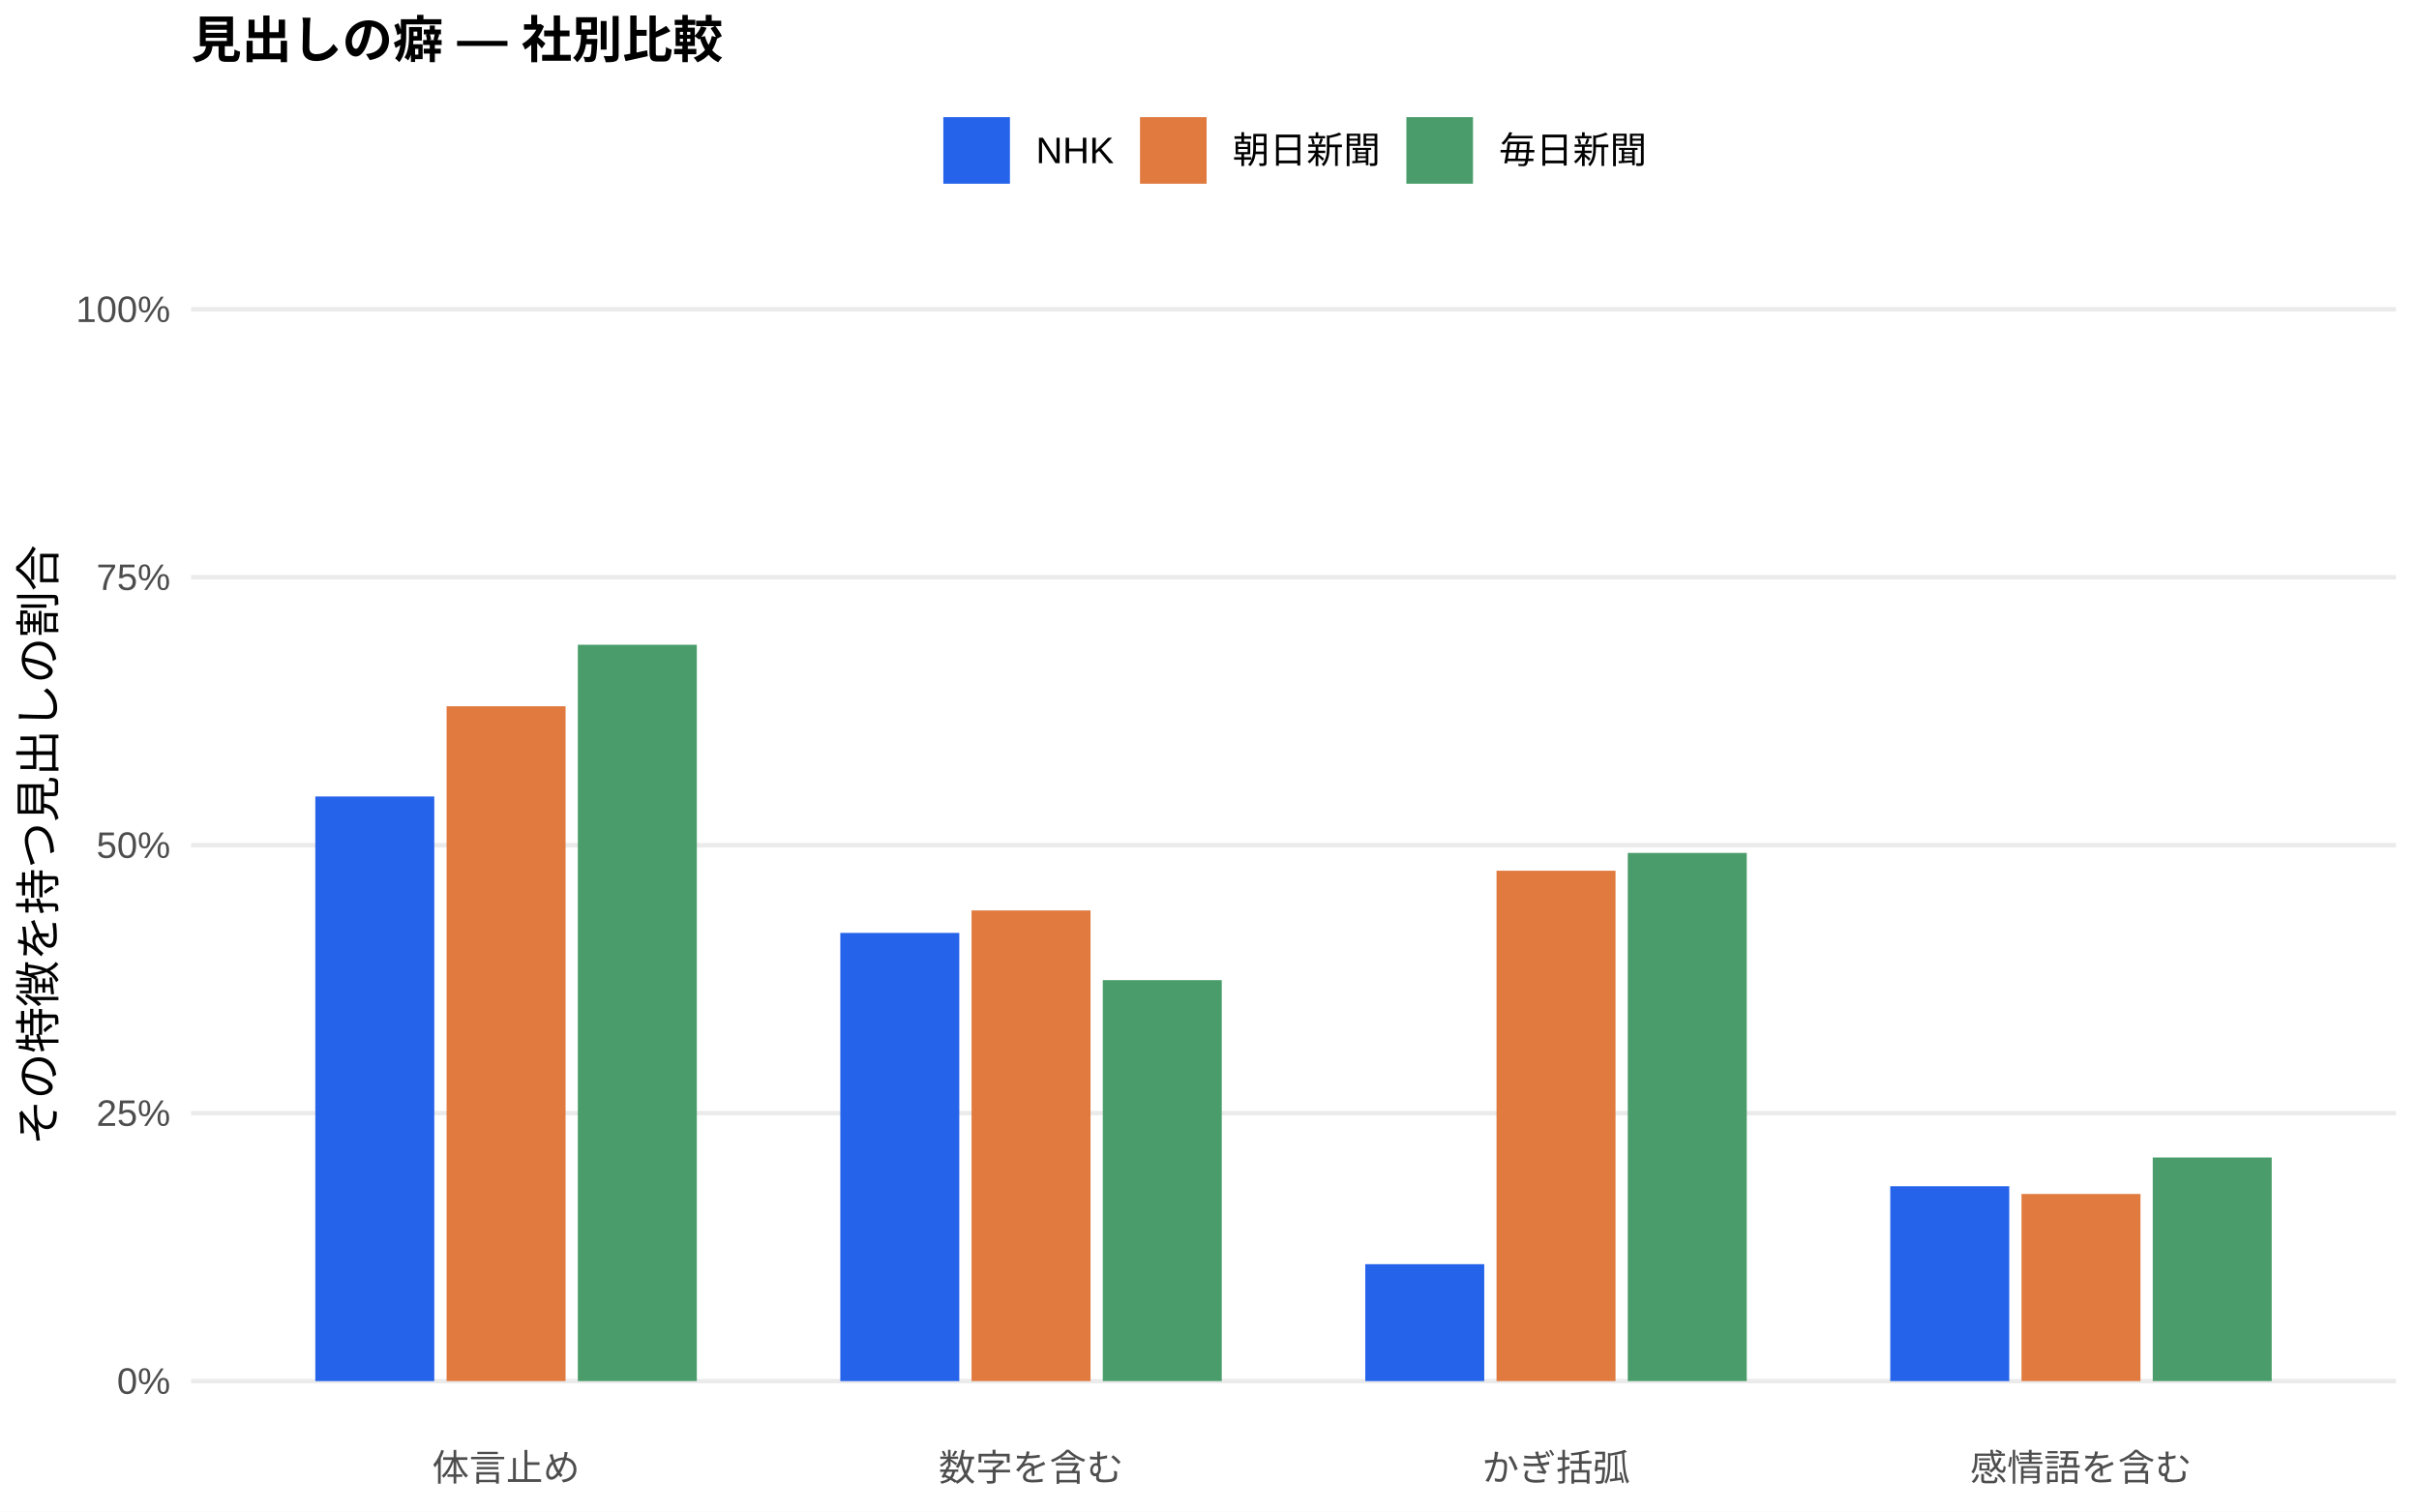
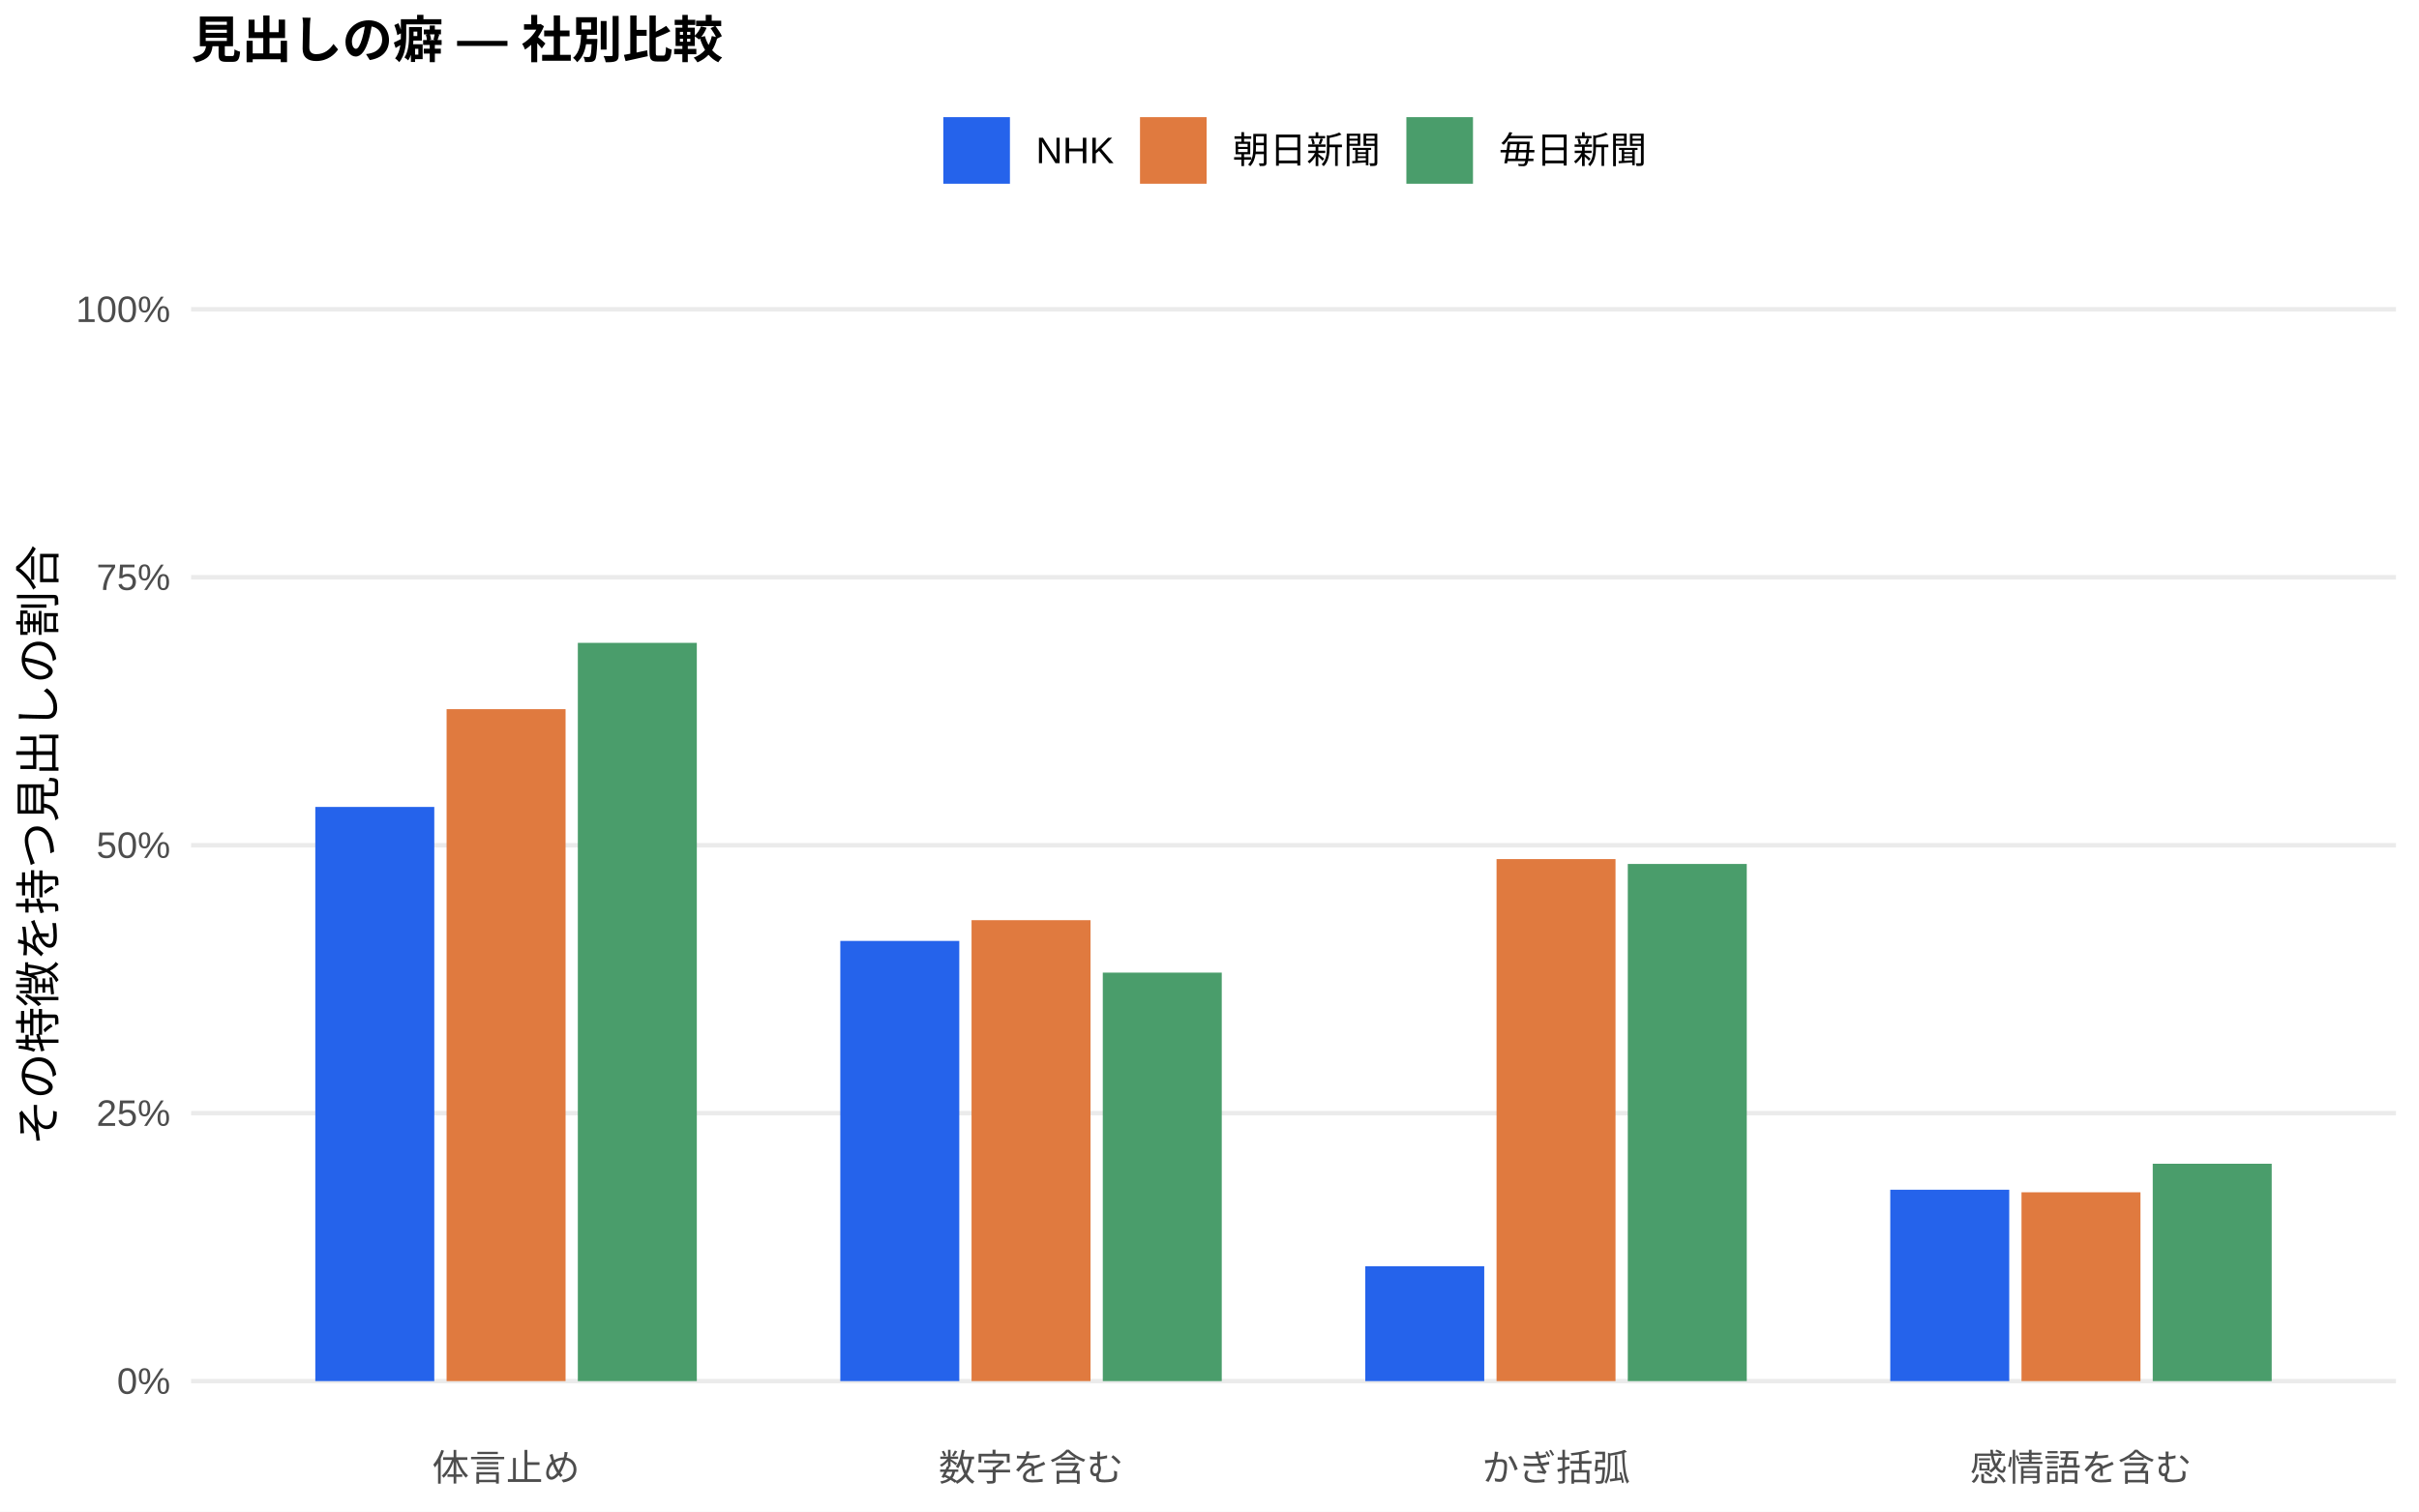
<svg xmlns="http://www.w3.org/2000/svg" width="576.00pt" height="360.00pt" viewBox="0 0 576.00 360.00">
  <g class="svglite">
    <defs>
      <style type="text/css">
    .svglite line, .svglite polyline, .svglite polygon, .svglite path, .svglite rect, .svglite circle {
      fill: none;
      stroke: #000000;
      stroke-linecap: round;
      stroke-linejoin: round;
      stroke-miterlimit: 10.00;
    }
    .svglite text {
      white-space: pre;
    }
    .svglite g.glyphgroup path {
      fill: inherit;
      stroke: none;
    }
  </style>
    </defs>
    <rect width="100%" height="100%" style="stroke: none; fill: #FFFFFF;" />
    <defs>
      <clipPath id="cpMC4wMHw1NzYuMDB8MC4wMHwzNjAuMDA=">
        <rect x="0.00" y="0.00" width="576.00" height="360.00" />
      </clipPath>
    </defs>
    <g clip-path="url(#cpMC4wMHw1NzYuMDB8MC4wMHwzNjAuMDA=)">
      <rect x="0.00" y="0.00" width="576.00" height="360.00" style="stroke-width: 1.07; stroke: none; fill: #FFFFFF;" />
    </g>
    <defs>
      <clipPath id="cpNDUuNTB8NTcwLjUyfDYwLjkxfDM0MS43MQ==">
        <rect x="45.50" y="60.91" width="525.02" height="280.80" />
      </clipPath>
    </defs>
    <g clip-path="url(#cpNDUuNTB8NTcwLjUyfDYwLjkxfDM0MS43MQ==)">
      <polyline points="45.50,328.94 570.52,328.94 " style="stroke-width: 1.07; stroke: #EBEBEB; stroke-linecap: butt;" />
      <polyline points="45.50,265.12 570.52,265.12 " style="stroke-width: 1.07; stroke: #EBEBEB; stroke-linecap: butt;" />
      <polyline points="45.50,201.31 570.52,201.31 " style="stroke-width: 1.07; stroke: #EBEBEB; stroke-linecap: butt;" />
      <polyline points="45.50,137.49 570.52,137.49 " style="stroke-width: 1.07; stroke: #EBEBEB; stroke-linecap: butt;" />
      <polyline points="45.50,73.67 570.52,73.67 " style="stroke-width: 1.07; stroke: #EBEBEB; stroke-linecap: butt;" />
-       <rect x="75.08" y="189.70" width="28.33" height="139.24" style="stroke-width: 1.07; stroke: none; stroke-linecap: butt; stroke-linejoin: miter; fill: #2563EB;" />
-       <rect x="200.09" y="222.19" width="28.33" height="106.75" style="stroke-width: 1.07; stroke: none; stroke-linecap: butt; stroke-linejoin: miter; fill: #2563EB;" />
-       <rect x="325.09" y="301.09" width="28.33" height="27.85" style="stroke-width: 1.07; stroke: none; stroke-linecap: butt; stroke-linejoin: miter; fill: #2563EB;" />
-       <rect x="450.10" y="282.53" width="28.33" height="46.41" style="stroke-width: 1.07; stroke: none; stroke-linecap: butt; stroke-linejoin: miter; fill: #2563EB;" />
-       <rect x="106.34" y="168.21" width="28.33" height="160.73" style="stroke-width: 1.07; stroke: none; stroke-linecap: butt; stroke-linejoin: miter; fill: #E07A3F;" />
-       <rect x="231.34" y="216.84" width="28.33" height="112.10" style="stroke-width: 1.07; stroke: none; stroke-linecap: butt; stroke-linejoin: miter; fill: #E07A3F;" />
-       <rect x="356.35" y="207.38" width="28.33" height="121.56" style="stroke-width: 1.07; stroke: none; stroke-linecap: butt; stroke-linejoin: miter; fill: #E07A3F;" />
-       <rect x="481.35" y="284.37" width="28.33" height="44.57" style="stroke-width: 1.07; stroke: none; stroke-linecap: butt; stroke-linejoin: miter; fill: #E07A3F;" />
-       <rect x="137.59" y="153.56" width="28.33" height="175.38" style="stroke-width: 1.07; stroke: none; stroke-linecap: butt; stroke-linejoin: miter; fill: #4A9D6B;" />
-       <rect x="262.59" y="233.44" width="28.33" height="95.50" style="stroke-width: 1.07; stroke: none; stroke-linecap: butt; stroke-linejoin: miter; fill: #4A9D6B;" />
-       <rect x="387.60" y="203.14" width="28.33" height="125.80" style="stroke-width: 1.07; stroke: none; stroke-linecap: butt; stroke-linejoin: miter; fill: #4A9D6B;" />
-       <rect x="512.60" y="275.68" width="28.33" height="53.26" style="stroke-width: 1.07; stroke: none; stroke-linecap: butt; stroke-linejoin: miter; fill: #4A9D6B;" />
+       <rect x="75.08" y="192.19" width="28.33" height="136.75" style="stroke-width: 1.07; stroke: none; stroke-linecap: butt; stroke-linejoin: miter; fill: #2563EB;" />
+       <rect x="200.09" y="224.10" width="28.33" height="104.84" style="stroke-width: 1.07; stroke: none; stroke-linecap: butt; stroke-linejoin: miter; fill: #2563EB;" />
+       <rect x="325.09" y="301.59" width="28.33" height="27.35" style="stroke-width: 1.07; stroke: none; stroke-linecap: butt; stroke-linejoin: miter; fill: #2563EB;" />
+       <rect x="450.10" y="283.36" width="28.33" height="45.58" style="stroke-width: 1.07; stroke: none; stroke-linecap: butt; stroke-linejoin: miter; fill: #2563EB;" />
+       <rect x="106.34" y="168.90" width="28.33" height="160.04" style="stroke-width: 1.07; stroke: none; stroke-linecap: butt; stroke-linejoin: miter; fill: #E07A3F;" />
+       <rect x="231.34" y="219.16" width="28.33" height="109.78" style="stroke-width: 1.07; stroke: none; stroke-linecap: butt; stroke-linejoin: miter; fill: #E07A3F;" />
+       <rect x="356.35" y="204.61" width="28.33" height="124.33" style="stroke-width: 1.07; stroke: none; stroke-linecap: butt; stroke-linejoin: miter; fill: #E07A3F;" />
+       <rect x="481.35" y="283.97" width="28.33" height="44.97" style="stroke-width: 1.07; stroke: none; stroke-linecap: butt; stroke-linejoin: miter; fill: #E07A3F;" />
+       <rect x="137.59" y="153.11" width="28.33" height="175.83" style="stroke-width: 1.07; stroke: none; stroke-linecap: butt; stroke-linejoin: miter; fill: #4A9D6B;" />
+       <rect x="262.59" y="231.65" width="28.33" height="97.29" style="stroke-width: 1.07; stroke: none; stroke-linecap: butt; stroke-linejoin: miter; fill: #4A9D6B;" />
+       <rect x="387.60" y="205.77" width="28.33" height="123.17" style="stroke-width: 1.07; stroke: none; stroke-linecap: butt; stroke-linejoin: miter; fill: #4A9D6B;" />
+       <rect x="512.60" y="277.17" width="28.33" height="51.77" style="stroke-width: 1.07; stroke: none; stroke-linecap: butt; stroke-linejoin: miter; fill: #4A9D6B;" />
    </g>
    <g clip-path="url(#cpMC4wMHw1NzYuMDB8MC4wMHwzNjAuMDA=)">
      <text x="40.57" y="331.97" text-anchor="end" style="font-size: 8.80px;fill: #4D4D4D; font-family: &quot;Liberation Sans&quot;;" textLength="12.72px" lengthAdjust="spacingAndGlyphs">0%</text>
      <text x="40.57" y="268.15" text-anchor="end" style="font-size: 8.80px;fill: #4D4D4D; font-family: &quot;Liberation Sans&quot;;" textLength="17.61px" lengthAdjust="spacingAndGlyphs">25%</text>
      <text x="40.57" y="204.33" text-anchor="end" style="font-size: 8.80px;fill: #4D4D4D; font-family: &quot;Liberation Sans&quot;;" textLength="17.61px" lengthAdjust="spacingAndGlyphs">50%</text>
      <text x="40.57" y="140.52" text-anchor="end" style="font-size: 8.80px;fill: #4D4D4D; font-family: &quot;Liberation Sans&quot;;" textLength="17.61px" lengthAdjust="spacingAndGlyphs">75%</text>
      <text x="40.57" y="76.70" text-anchor="end" style="font-size: 8.80px;fill: #4D4D4D; font-family: &quot;Liberation Sans&quot;;" textLength="22.50px" lengthAdjust="spacingAndGlyphs">100%</text>
      <text x="120.50" y="352.69" text-anchor="middle" style="font-size: 8.80px;fill: #4D4D4D; font-family: &quot;Liberation Sans&quot;;" textLength="35.19px" lengthAdjust="spacingAndGlyphs">体言止め</text>
      <text x="245.51" y="352.69" text-anchor="middle" style="font-size: 8.80px;fill: #4D4D4D; font-family: &quot;Liberation Sans&quot;;" textLength="43.98px" lengthAdjust="spacingAndGlyphs">数字を含む</text>
      <text x="370.51" y="352.69" text-anchor="middle" style="font-size: 8.80px;fill: #4D4D4D; font-family: &quot;Liberation Sans&quot;;" textLength="35.19px" lengthAdjust="spacingAndGlyphs">かぎ括弧</text>
      <text x="495.52" y="352.69" text-anchor="middle" style="font-size: 8.80px;fill: #4D4D4D; font-family: &quot;Liberation Sans&quot;;" textLength="52.78px" lengthAdjust="spacingAndGlyphs">感情語を含む</text>
      <text transform="translate(13.05,201.31) rotate(-90)" text-anchor="middle" style="font-size: 11.00px; font-family: &quot;Liberation Sans&quot;;" textLength="143.00px" lengthAdjust="spacingAndGlyphs">その特徴を持つ見出しの割合</text>
      <rect x="224.62" y="27.90" width="15.86" height="15.86" style="stroke-width: 1.07; stroke: none; stroke-linecap: butt; stroke-linejoin: miter; fill: #2563EB;" />
      <rect x="271.45" y="27.90" width="15.86" height="15.86" style="stroke-width: 1.07; stroke: none; stroke-linecap: butt; stroke-linejoin: miter; fill: #E07A3F;" />
      <rect x="334.88" y="27.90" width="15.86" height="15.86" style="stroke-width: 1.07; stroke: none; stroke-linecap: butt; stroke-linejoin: miter; fill: #4A9D6B;" />
      <text x="246.67" y="38.86" style="font-size: 8.80px; font-family: &quot;Liberation Sans&quot;;" textLength="18.59px" lengthAdjust="spacingAndGlyphs">NHK</text>
      <text x="293.50" y="38.86" style="font-size: 8.80px; font-family: &quot;Liberation Sans&quot;;" textLength="35.19px" lengthAdjust="spacingAndGlyphs">朝日新聞</text>
      <text x="356.93" y="38.86" style="font-size: 8.80px; font-family: &quot;Liberation Sans&quot;;" textLength="35.19px" lengthAdjust="spacingAndGlyphs">毎日新聞</text>
      <text x="45.50" y="13.74" style="font-size: 12.00px; font-weight: bold; font-family: &quot;Liberation Sans&quot;;" textLength="126.66px" lengthAdjust="spacingAndGlyphs">見出しの癖 — 社別比較</text>
    </g>
  </g>
</svg>
